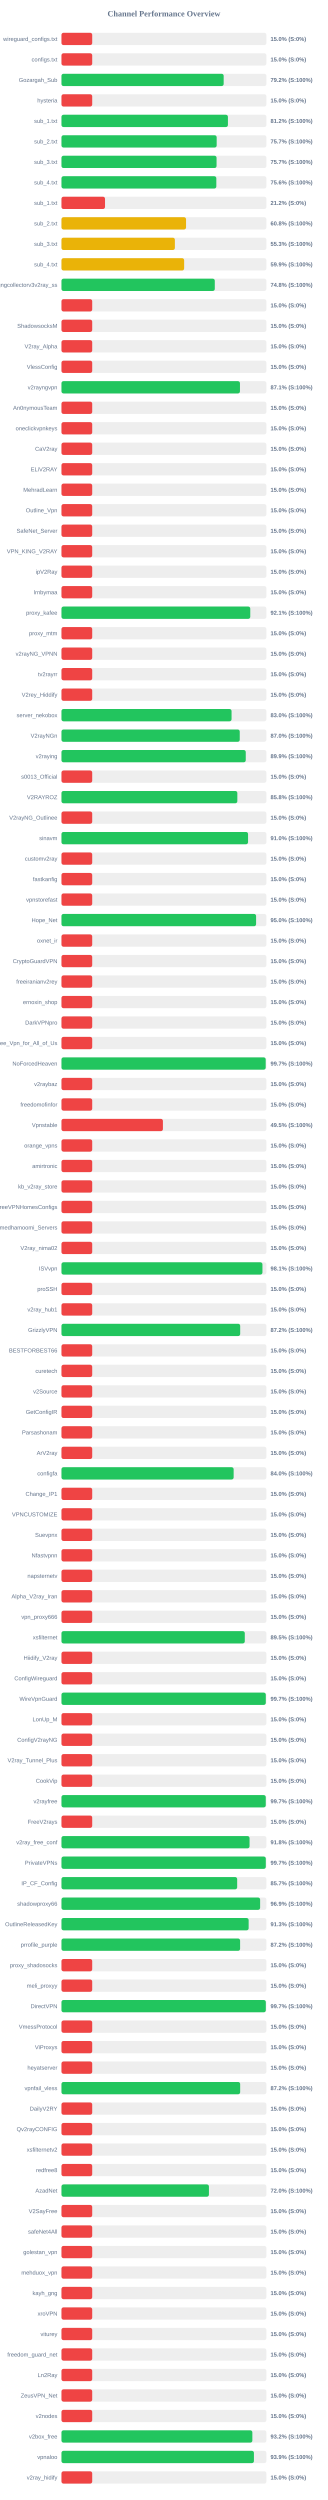
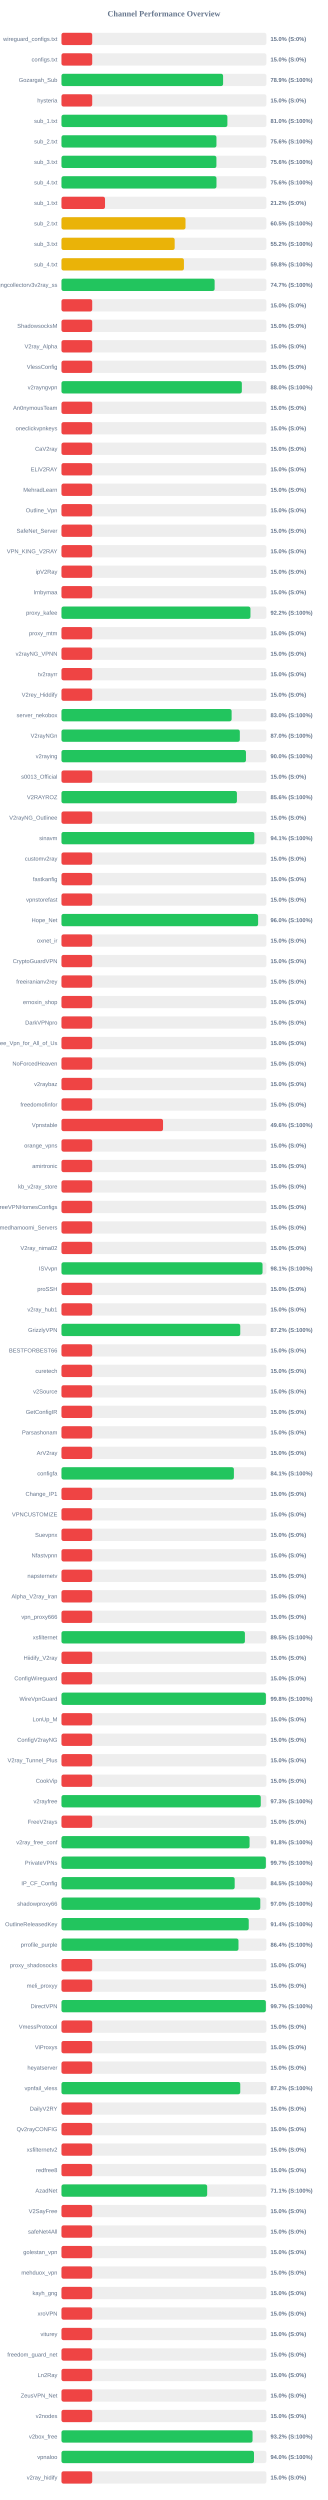
<svg xmlns="http://www.w3.org/2000/svg" width="800" height="6100" version="1.1">
  <style>
        .row { font: 14px Arial; fill: #64748b; }
        .score { font: bold 14px Arial; fill: #64748b; }
    </style>
  <text x="400" y="40" text-anchor="middle" font-size="20px" font-weight="bold" fill="#64748b">Channel Performance Overview</text>
  <rect x="150" y="80" width="500" height="30" fill="#eee" rx="5" />
  <rect x="150" y="80" width="75.0" height="30" fill="#ef4444" rx="5" />
  <text x="140" y="100" text-anchor="end" class="row">wireguard_configs.txt</text>
  <text x="660" y="100" text-anchor="start" class="score">15.0% (S:0%)</text>
  <rect x="150" y="130" width="500" height="30" fill="#eee" rx="5" />
  <rect x="150" y="130" width="75.0" height="30" fill="#ef4444" rx="5" />
  <text x="140" y="150" text-anchor="end" class="row">configs.txt</text>
  <text x="660" y="150" text-anchor="start" class="score">15.0% (S:0%)</text>
  <rect x="150" y="180" width="500" height="30" fill="#eee" rx="5" />
-   <rect x="150" y="180" width="395.75" height="30" fill="#22c55e" rx="5" />
+   <rect x="150" y="180" width="394.35" height="30" fill="#22c55e" rx="5" />
  <text x="140" y="200" text-anchor="end" class="row">Gozargah_Sub</text>
-   <text x="660" y="200" text-anchor="start" class="score">79.2% (S:100%)</text>
+   <text x="660" y="200" text-anchor="start" class="score">78.9% (S:100%)</text>
  <rect x="150" y="230" width="500" height="30" fill="#eee" rx="5" />
  <rect x="150" y="230" width="75.0" height="30" fill="#ef4444" rx="5" />
  <text x="140" y="250" text-anchor="end" class="row">hysteria</text>
  <text x="660" y="250" text-anchor="start" class="score">15.0% (S:0%)</text>
  <rect x="150" y="280" width="500" height="30" fill="#eee" rx="5" />
-   <rect x="150" y="280" width="406.15" height="30" fill="#22c55e" rx="5" />
+   <rect x="150" y="280" width="404.85" height="30" fill="#22c55e" rx="5" />
  <text x="140" y="300" text-anchor="end" class="row">sub_1.txt</text>
-   <text x="660" y="300" text-anchor="start" class="score">81.2% (S:100%)</text>
+   <text x="660" y="300" text-anchor="start" class="score">81.0% (S:100%)</text>
  <rect x="150" y="330" width="500" height="30" fill="#eee" rx="5" />
-   <rect x="150" y="330" width="378.7" height="30" fill="#22c55e" rx="5" />
+   <rect x="150" y="330" width="378.15" height="30" fill="#22c55e" rx="5" />
  <text x="140" y="350" text-anchor="end" class="row">sub_2.txt</text>
-   <text x="660" y="350" text-anchor="start" class="score">75.7% (S:100%)</text>
+   <text x="660" y="350" text-anchor="start" class="score">75.6% (S:100%)</text>
  <rect x="150" y="380" width="500" height="30" fill="#eee" rx="5" />
-   <rect x="150" y="380" width="378.4" height="30" fill="#22c55e" rx="5" />
+   <rect x="150" y="380" width="378.05" height="30" fill="#22c55e" rx="5" />
  <text x="140" y="400" text-anchor="end" class="row">sub_3.txt</text>
-   <text x="660" y="400" text-anchor="start" class="score">75.7% (S:100%)</text>
+   <text x="660" y="400" text-anchor="start" class="score">75.6% (S:100%)</text>
  <rect x="150" y="430" width="500" height="30" fill="#eee" rx="5" />
-   <rect x="150" y="430" width="377.85" height="30" fill="#22c55e" rx="5" />
+   <rect x="150" y="430" width="378.2" height="30" fill="#22c55e" rx="5" />
  <text x="140" y="450" text-anchor="end" class="row">sub_4.txt</text>
  <text x="660" y="450" text-anchor="start" class="score">75.6% (S:100%)</text>
  <rect x="150" y="480" width="500" height="30" fill="#eee" rx="5" />
  <rect x="150" y="480" width="106.25" height="30" fill="#ef4444" rx="5" />
  <text x="140" y="500" text-anchor="end" class="row">sub_1.txt</text>
  <text x="660" y="500" text-anchor="start" class="score">21.2% (S:0%)</text>
  <rect x="150" y="530" width="500" height="30" fill="#eee" rx="5" />
-   <rect x="150" y="530" width="303.95" height="30" fill="#eab308" rx="5" />
+   <rect x="150" y="530" width="302.65" height="30" fill="#eab308" rx="5" />
  <text x="140" y="550" text-anchor="end" class="row">sub_2.txt</text>
-   <text x="660" y="550" text-anchor="start" class="score">60.8% (S:100%)</text>
+   <text x="660" y="550" text-anchor="start" class="score">60.5% (S:100%)</text>
  <rect x="150" y="580" width="500" height="30" fill="#eee" rx="5" />
-   <rect x="150" y="580" width="276.7" height="30" fill="#eab308" rx="5" />
+   <rect x="150" y="580" width="276.2" height="30" fill="#eab308" rx="5" />
  <text x="140" y="600" text-anchor="end" class="row">sub_3.txt</text>
-   <text x="660" y="600" text-anchor="start" class="score">55.3% (S:100%)</text>
+   <text x="660" y="600" text-anchor="start" class="score">55.2% (S:100%)</text>
  <rect x="150" y="630" width="500" height="30" fill="#eee" rx="5" />
-   <rect x="150" y="630" width="299.3" height="30" fill="#eab308" rx="5" />
+   <rect x="150" y="630" width="298.8" height="30" fill="#eab308" rx="5" />
  <text x="140" y="650" text-anchor="end" class="row">sub_4.txt</text>
-   <text x="660" y="650" text-anchor="start" class="score">59.9% (S:100%)</text>
+   <text x="660" y="650" text-anchor="start" class="score">59.8% (S:100%)</text>
  <rect x="150" y="680" width="500" height="30" fill="#eee" rx="5" />
-   <rect x="150" y="680" width="374.1" height="30" fill="#22c55e" rx="5" />
+   <rect x="150" y="680" width="373.7" height="30" fill="#22c55e" rx="5" />
  <text x="140" y="700" text-anchor="end" class="row">kayhgngcollectorv3v2ray_ss</text>
-   <text x="660" y="700" text-anchor="start" class="score">74.8% (S:100%)</text>
+   <text x="660" y="700" text-anchor="start" class="score">74.7% (S:100%)</text>
  <rect x="150" y="730" width="500" height="30" fill="#eee" rx="5" />
  <rect x="150" y="730" width="75.0" height="30" fill="#ef4444" rx="5" />
  <text x="140" y="750" text-anchor="end" class="row" />
  <text x="660" y="750" text-anchor="start" class="score">15.0% (S:0%)</text>
  <rect x="150" y="780" width="500" height="30" fill="#eee" rx="5" />
  <rect x="150" y="780" width="75.0" height="30" fill="#ef4444" rx="5" />
  <text x="140" y="800" text-anchor="end" class="row">ShadowsocksM</text>
  <text x="660" y="800" text-anchor="start" class="score">15.0% (S:0%)</text>
  <rect x="150" y="830" width="500" height="30" fill="#eee" rx="5" />
  <rect x="150" y="830" width="75.0" height="30" fill="#ef4444" rx="5" />
  <text x="140" y="850" text-anchor="end" class="row">V2ray_Alpha</text>
  <text x="660" y="850" text-anchor="start" class="score">15.0% (S:0%)</text>
  <rect x="150" y="880" width="500" height="30" fill="#eee" rx="5" />
  <rect x="150" y="880" width="75.0" height="30" fill="#ef4444" rx="5" />
  <text x="140" y="900" text-anchor="end" class="row">VlessConfig</text>
  <text x="660" y="900" text-anchor="start" class="score">15.0% (S:0%)</text>
  <rect x="150" y="930" width="500" height="30" fill="#eee" rx="5" />
-   <rect x="150" y="930" width="435.5" height="30" fill="#22c55e" rx="5" />
+   <rect x="150" y="930" width="440.1" height="30" fill="#22c55e" rx="5" />
  <text x="140" y="950" text-anchor="end" class="row">v2rayngvpn</text>
-   <text x="660" y="950" text-anchor="start" class="score">87.1% (S:100%)</text>
+   <text x="660" y="950" text-anchor="start" class="score">88.0% (S:100%)</text>
  <rect x="150" y="980" width="500" height="30" fill="#eee" rx="5" />
  <rect x="150" y="980" width="75.0" height="30" fill="#ef4444" rx="5" />
  <text x="140" y="1000" text-anchor="end" class="row">An0nymousTeam</text>
  <text x="660" y="1000" text-anchor="start" class="score">15.0% (S:0%)</text>
  <rect x="150" y="1030" width="500" height="30" fill="#eee" rx="5" />
  <rect x="150" y="1030" width="75.0" height="30" fill="#ef4444" rx="5" />
  <text x="140" y="1050" text-anchor="end" class="row">oneclickvpnkeys</text>
  <text x="660" y="1050" text-anchor="start" class="score">15.0% (S:0%)</text>
  <rect x="150" y="1080" width="500" height="30" fill="#eee" rx="5" />
  <rect x="150" y="1080" width="75.0" height="30" fill="#ef4444" rx="5" />
  <text x="140" y="1100" text-anchor="end" class="row">CaV2ray</text>
  <text x="660" y="1100" text-anchor="start" class="score">15.0% (S:0%)</text>
  <rect x="150" y="1130" width="500" height="30" fill="#eee" rx="5" />
  <rect x="150" y="1130" width="75.0" height="30" fill="#ef4444" rx="5" />
  <text x="140" y="1150" text-anchor="end" class="row">ELiV2RAY</text>
  <text x="660" y="1150" text-anchor="start" class="score">15.0% (S:0%)</text>
  <rect x="150" y="1180" width="500" height="30" fill="#eee" rx="5" />
  <rect x="150" y="1180" width="75.0" height="30" fill="#ef4444" rx="5" />
  <text x="140" y="1200" text-anchor="end" class="row">MehradLearn</text>
  <text x="660" y="1200" text-anchor="start" class="score">15.0% (S:0%)</text>
  <rect x="150" y="1230" width="500" height="30" fill="#eee" rx="5" />
  <rect x="150" y="1230" width="75.0" height="30" fill="#ef4444" rx="5" />
  <text x="140" y="1250" text-anchor="end" class="row">Outline_Vpn</text>
  <text x="660" y="1250" text-anchor="start" class="score">15.0% (S:0%)</text>
  <rect x="150" y="1280" width="500" height="30" fill="#eee" rx="5" />
  <rect x="150" y="1280" width="75.0" height="30" fill="#ef4444" rx="5" />
  <text x="140" y="1300" text-anchor="end" class="row">SafeNet_Server</text>
  <text x="660" y="1300" text-anchor="start" class="score">15.0% (S:0%)</text>
  <rect x="150" y="1330" width="500" height="30" fill="#eee" rx="5" />
  <rect x="150" y="1330" width="75.0" height="30" fill="#ef4444" rx="5" />
  <text x="140" y="1350" text-anchor="end" class="row">VPN_KING_V2RAY</text>
  <text x="660" y="1350" text-anchor="start" class="score">15.0% (S:0%)</text>
  <rect x="150" y="1380" width="500" height="30" fill="#eee" rx="5" />
  <rect x="150" y="1380" width="75.0" height="30" fill="#ef4444" rx="5" />
  <text x="140" y="1400" text-anchor="end" class="row">ipV2Ray</text>
  <text x="660" y="1400" text-anchor="start" class="score">15.0% (S:0%)</text>
  <rect x="150" y="1430" width="500" height="30" fill="#eee" rx="5" />
  <rect x="150" y="1430" width="75.0" height="30" fill="#ef4444" rx="5" />
  <text x="140" y="1450" text-anchor="end" class="row">lrnbymaa</text>
  <text x="660" y="1450" text-anchor="start" class="score">15.0% (S:0%)</text>
  <rect x="150" y="1480" width="500" height="30" fill="#eee" rx="5" />
-   <rect x="150" y="1480" width="460.65" height="30" fill="#22c55e" rx="5" />
+   <rect x="150" y="1480" width="461.1" height="30" fill="#22c55e" rx="5" />
  <text x="140" y="1500" text-anchor="end" class="row">proxy_kafee</text>
-   <text x="660" y="1500" text-anchor="start" class="score">92.1% (S:100%)</text>
+   <text x="660" y="1500" text-anchor="start" class="score">92.2% (S:100%)</text>
  <rect x="150" y="1530" width="500" height="30" fill="#eee" rx="5" />
  <rect x="150" y="1530" width="75.0" height="30" fill="#ef4444" rx="5" />
  <text x="140" y="1550" text-anchor="end" class="row">proxy_mtm</text>
  <text x="660" y="1550" text-anchor="start" class="score">15.0% (S:0%)</text>
  <rect x="150" y="1580" width="500" height="30" fill="#eee" rx="5" />
  <rect x="150" y="1580" width="75.0" height="30" fill="#ef4444" rx="5" />
  <text x="140" y="1600" text-anchor="end" class="row">v2rayNG_VPNN</text>
  <text x="660" y="1600" text-anchor="start" class="score">15.0% (S:0%)</text>
  <rect x="150" y="1630" width="500" height="30" fill="#eee" rx="5" />
  <rect x="150" y="1630" width="75.0" height="30" fill="#ef4444" rx="5" />
  <text x="140" y="1650" text-anchor="end" class="row">tv2rayrr</text>
  <text x="660" y="1650" text-anchor="start" class="score">15.0% (S:0%)</text>
  <rect x="150" y="1680" width="500" height="30" fill="#eee" rx="5" />
  <rect x="150" y="1680" width="75.0" height="30" fill="#ef4444" rx="5" />
  <text x="140" y="1700" text-anchor="end" class="row">V2rey_Hiddify</text>
  <text x="660" y="1700" text-anchor="start" class="score">15.0% (S:0%)</text>
  <rect x="150" y="1730" width="500" height="30" fill="#eee" rx="5" />
-   <rect x="150" y="1730" width="415.0" height="30" fill="#22c55e" rx="5" />
+   <rect x="150" y="1730" width="415.15" height="30" fill="#22c55e" rx="5" />
  <text x="140" y="1750" text-anchor="end" class="row">server_nekobox</text>
  <text x="660" y="1750" text-anchor="start" class="score">83.0% (S:100%)</text>
  <rect x="150" y="1780" width="500" height="30" fill="#eee" rx="5" />
-   <rect x="150" y="1780" width="435.0" height="30" fill="#22c55e" rx="5" />
+   <rect x="150" y="1780" width="435.2" height="30" fill="#22c55e" rx="5" />
  <text x="140" y="1800" text-anchor="end" class="row">V2rayNGn</text>
  <text x="660" y="1800" text-anchor="start" class="score">87.0% (S:100%)</text>
  <rect x="150" y="1830" width="500" height="30" fill="#eee" rx="5" />
-   <rect x="150" y="1830" width="449.65" height="30" fill="#22c55e" rx="5" />
+   <rect x="150" y="1830" width="450.15" height="30" fill="#22c55e" rx="5" />
  <text x="140" y="1850" text-anchor="end" class="row">v2raying</text>
-   <text x="660" y="1850" text-anchor="start" class="score">89.9% (S:100%)</text>
+   <text x="660" y="1850" text-anchor="start" class="score">90.0% (S:100%)</text>
  <rect x="150" y="1880" width="500" height="30" fill="#eee" rx="5" />
  <rect x="150" y="1880" width="75.0" height="30" fill="#ef4444" rx="5" />
  <text x="140" y="1900" text-anchor="end" class="row">s0013_Official</text>
  <text x="660" y="1900" text-anchor="start" class="score">15.0% (S:0%)</text>
  <rect x="150" y="1930" width="500" height="30" fill="#eee" rx="5" />
-   <rect x="150" y="1930" width="429.1" height="30" fill="#22c55e" rx="5" />
+   <rect x="150" y="1930" width="428.1" height="30" fill="#22c55e" rx="5" />
  <text x="140" y="1950" text-anchor="end" class="row">V2RAYROZ</text>
-   <text x="660" y="1950" text-anchor="start" class="score">85.8% (S:100%)</text>
+   <text x="660" y="1950" text-anchor="start" class="score">85.6% (S:100%)</text>
  <rect x="150" y="1980" width="500" height="30" fill="#eee" rx="5" />
  <rect x="150" y="1980" width="75.0" height="30" fill="#ef4444" rx="5" />
  <text x="140" y="2000" text-anchor="end" class="row">V2rayNG_Outlinee</text>
  <text x="660" y="2000" text-anchor="start" class="score">15.0% (S:0%)</text>
  <rect x="150" y="2030" width="500" height="30" fill="#eee" rx="5" />
-   <rect x="150" y="2030" width="455.25" height="30" fill="#22c55e" rx="5" />
+   <rect x="150" y="2030" width="470.5" height="30" fill="#22c55e" rx="5" />
  <text x="140" y="2050" text-anchor="end" class="row">sinavm</text>
-   <text x="660" y="2050" text-anchor="start" class="score">91.0% (S:100%)</text>
+   <text x="660" y="2050" text-anchor="start" class="score">94.1% (S:100%)</text>
  <rect x="150" y="2080" width="500" height="30" fill="#eee" rx="5" />
  <rect x="150" y="2080" width="75.0" height="30" fill="#ef4444" rx="5" />
  <text x="140" y="2100" text-anchor="end" class="row">customv2ray</text>
  <text x="660" y="2100" text-anchor="start" class="score">15.0% (S:0%)</text>
  <rect x="150" y="2130" width="500" height="30" fill="#eee" rx="5" />
  <rect x="150" y="2130" width="75.0" height="30" fill="#ef4444" rx="5" />
  <text x="140" y="2150" text-anchor="end" class="row">fastkanfig</text>
  <text x="660" y="2150" text-anchor="start" class="score">15.0% (S:0%)</text>
  <rect x="150" y="2180" width="500" height="30" fill="#eee" rx="5" />
  <rect x="150" y="2180" width="75.0" height="30" fill="#ef4444" rx="5" />
  <text x="140" y="2200" text-anchor="end" class="row">vpnstorefast</text>
  <text x="660" y="2200" text-anchor="start" class="score">15.0% (S:0%)</text>
  <rect x="150" y="2230" width="500" height="30" fill="#eee" rx="5" />
-   <rect x="150" y="2230" width="474.85" height="30" fill="#22c55e" rx="5" />
+   <rect x="150" y="2230" width="479.8" height="30" fill="#22c55e" rx="5" />
  <text x="140" y="2250" text-anchor="end" class="row">Hope_Net</text>
-   <text x="660" y="2250" text-anchor="start" class="score">95.0% (S:100%)</text>
+   <text x="660" y="2250" text-anchor="start" class="score">96.0% (S:100%)</text>
  <rect x="150" y="2280" width="500" height="30" fill="#eee" rx="5" />
  <rect x="150" y="2280" width="75.0" height="30" fill="#ef4444" rx="5" />
  <text x="140" y="2300" text-anchor="end" class="row">oxnet_ir</text>
  <text x="660" y="2300" text-anchor="start" class="score">15.0% (S:0%)</text>
  <rect x="150" y="2330" width="500" height="30" fill="#eee" rx="5" />
  <rect x="150" y="2330" width="75.0" height="30" fill="#ef4444" rx="5" />
  <text x="140" y="2350" text-anchor="end" class="row">CryptoGuardVPN</text>
  <text x="660" y="2350" text-anchor="start" class="score">15.0% (S:0%)</text>
  <rect x="150" y="2380" width="500" height="30" fill="#eee" rx="5" />
  <rect x="150" y="2380" width="75.0" height="30" fill="#ef4444" rx="5" />
  <text x="140" y="2400" text-anchor="end" class="row">freeiranianv2rey</text>
  <text x="660" y="2400" text-anchor="start" class="score">15.0% (S:0%)</text>
  <rect x="150" y="2430" width="500" height="30" fill="#eee" rx="5" />
  <rect x="150" y="2430" width="75.0" height="30" fill="#ef4444" rx="5" />
  <text x="140" y="2450" text-anchor="end" class="row">ernoxin_shop</text>
  <text x="660" y="2450" text-anchor="start" class="score">15.0% (S:0%)</text>
  <rect x="150" y="2480" width="500" height="30" fill="#eee" rx="5" />
  <rect x="150" y="2480" width="75.0" height="30" fill="#ef4444" rx="5" />
  <text x="140" y="2500" text-anchor="end" class="row">DarkVPNpro</text>
  <text x="660" y="2500" text-anchor="start" class="score">15.0% (S:0%)</text>
  <rect x="150" y="2530" width="500" height="30" fill="#eee" rx="5" />
  <rect x="150" y="2530" width="75.0" height="30" fill="#ef4444" rx="5" />
  <text x="140" y="2550" text-anchor="end" class="row">Free_Vpn_for_All_of_Us</text>
  <text x="660" y="2550" text-anchor="start" class="score">15.0% (S:0%)</text>
  <rect x="150" y="2580" width="500" height="30" fill="#eee" rx="5" />
-   <rect x="150" y="2580" width="498.3" height="30" fill="#22c55e" rx="5" />
+   <rect x="150" y="2580" width="75.0" height="30" fill="#ef4444" rx="5" />
  <text x="140" y="2600" text-anchor="end" class="row">NoForcedHeaven</text>
-   <text x="660" y="2600" text-anchor="start" class="score">99.7% (S:100%)</text>
+   <text x="660" y="2600" text-anchor="start" class="score">15.0% (S:0%)</text>
  <rect x="150" y="2630" width="500" height="30" fill="#eee" rx="5" />
  <rect x="150" y="2630" width="75.0" height="30" fill="#ef4444" rx="5" />
  <text x="140" y="2650" text-anchor="end" class="row">v2raybaz</text>
  <text x="660" y="2650" text-anchor="start" class="score">15.0% (S:0%)</text>
  <rect x="150" y="2680" width="500" height="30" fill="#eee" rx="5" />
  <rect x="150" y="2680" width="75.0" height="30" fill="#ef4444" rx="5" />
  <text x="140" y="2700" text-anchor="end" class="row">freedomofinfor</text>
  <text x="660" y="2700" text-anchor="start" class="score">15.0% (S:0%)</text>
  <rect x="150" y="2730" width="500" height="30" fill="#eee" rx="5" />
-   <rect x="150" y="2730" width="247.5" height="30" fill="#ef4444" rx="5" />
+   <rect x="150" y="2730" width="247.8" height="30" fill="#ef4444" rx="5" />
  <text x="140" y="2750" text-anchor="end" class="row">Vpnstable</text>
-   <text x="660" y="2750" text-anchor="start" class="score">49.5% (S:100%)</text>
+   <text x="660" y="2750" text-anchor="start" class="score">49.6% (S:100%)</text>
  <rect x="150" y="2780" width="500" height="30" fill="#eee" rx="5" />
  <rect x="150" y="2780" width="75.0" height="30" fill="#ef4444" rx="5" />
  <text x="140" y="2800" text-anchor="end" class="row">orange_vpns</text>
  <text x="660" y="2800" text-anchor="start" class="score">15.0% (S:0%)</text>
  <rect x="150" y="2830" width="500" height="30" fill="#eee" rx="5" />
  <rect x="150" y="2830" width="75.0" height="30" fill="#ef4444" rx="5" />
  <text x="140" y="2850" text-anchor="end" class="row">amirtronic</text>
  <text x="660" y="2850" text-anchor="start" class="score">15.0% (S:0%)</text>
  <rect x="150" y="2880" width="500" height="30" fill="#eee" rx="5" />
  <rect x="150" y="2880" width="75.0" height="30" fill="#ef4444" rx="5" />
  <text x="140" y="2900" text-anchor="end" class="row">kb_v2ray_store</text>
  <text x="660" y="2900" text-anchor="start" class="score">15.0% (S:0%)</text>
  <rect x="150" y="2930" width="500" height="30" fill="#eee" rx="5" />
  <rect x="150" y="2930" width="75.0" height="30" fill="#ef4444" rx="5" />
  <text x="140" y="2950" text-anchor="end" class="row">FreeVPNHomesConfigs</text>
  <text x="660" y="2950" text-anchor="start" class="score">15.0% (S:0%)</text>
  <rect x="150" y="2980" width="500" height="30" fill="#eee" rx="5" />
  <rect x="150" y="2980" width="75.0" height="30" fill="#ef4444" rx="5" />
  <text x="140" y="3000" text-anchor="end" class="row">Ahmedhamoomi_Servers</text>
  <text x="660" y="3000" text-anchor="start" class="score">15.0% (S:0%)</text>
  <rect x="150" y="3030" width="500" height="30" fill="#eee" rx="5" />
  <rect x="150" y="3030" width="75.0" height="30" fill="#ef4444" rx="5" />
  <text x="140" y="3050" text-anchor="end" class="row">V2ray_nima02</text>
  <text x="660" y="3050" text-anchor="start" class="score">15.0% (S:0%)</text>
  <rect x="150" y="3080" width="500" height="30" fill="#eee" rx="5" />
-   <rect x="150" y="3080" width="490.35" height="30" fill="#22c55e" rx="5" />
+   <rect x="150" y="3080" width="490.6" height="30" fill="#22c55e" rx="5" />
  <text x="140" y="3100" text-anchor="end" class="row">ISVvpn</text>
  <text x="660" y="3100" text-anchor="start" class="score">98.1% (S:100%)</text>
  <rect x="150" y="3130" width="500" height="30" fill="#eee" rx="5" />
  <rect x="150" y="3130" width="75.0" height="30" fill="#ef4444" rx="5" />
  <text x="140" y="3150" text-anchor="end" class="row">proSSH</text>
  <text x="660" y="3150" text-anchor="start" class="score">15.0% (S:0%)</text>
  <rect x="150" y="3180" width="500" height="30" fill="#eee" rx="5" />
  <rect x="150" y="3180" width="75.0" height="30" fill="#ef4444" rx="5" />
  <text x="140" y="3200" text-anchor="end" class="row">v2ray_hub1</text>
  <text x="660" y="3200" text-anchor="start" class="score">15.0% (S:0%)</text>
  <rect x="150" y="3230" width="500" height="30" fill="#eee" rx="5" />
-   <rect x="150" y="3230" width="436.05" height="30" fill="#22c55e" rx="5" />
+   <rect x="150" y="3230" width="436.2" height="30" fill="#22c55e" rx="5" />
  <text x="140" y="3250" text-anchor="end" class="row">GrizzlyVPN</text>
  <text x="660" y="3250" text-anchor="start" class="score">87.2% (S:100%)</text>
  <rect x="150" y="3280" width="500" height="30" fill="#eee" rx="5" />
  <rect x="150" y="3280" width="75.0" height="30" fill="#ef4444" rx="5" />
  <text x="140" y="3300" text-anchor="end" class="row">BESTFORBEST66</text>
  <text x="660" y="3300" text-anchor="start" class="score">15.0% (S:0%)</text>
  <rect x="150" y="3330" width="500" height="30" fill="#eee" rx="5" />
  <rect x="150" y="3330" width="75.0" height="30" fill="#ef4444" rx="5" />
  <text x="140" y="3350" text-anchor="end" class="row">curetech</text>
  <text x="660" y="3350" text-anchor="start" class="score">15.0% (S:0%)</text>
  <rect x="150" y="3380" width="500" height="30" fill="#eee" rx="5" />
  <rect x="150" y="3380" width="75.0" height="30" fill="#ef4444" rx="5" />
  <text x="140" y="3400" text-anchor="end" class="row">v2Source</text>
  <text x="660" y="3400" text-anchor="start" class="score">15.0% (S:0%)</text>
  <rect x="150" y="3430" width="500" height="30" fill="#eee" rx="5" />
  <rect x="150" y="3430" width="75.0" height="30" fill="#ef4444" rx="5" />
  <text x="140" y="3450" text-anchor="end" class="row">GetConfigIR</text>
  <text x="660" y="3450" text-anchor="start" class="score">15.0% (S:0%)</text>
  <rect x="150" y="3480" width="500" height="30" fill="#eee" rx="5" />
  <rect x="150" y="3480" width="75.0" height="30" fill="#ef4444" rx="5" />
  <text x="140" y="3500" text-anchor="end" class="row">Parsashonam</text>
  <text x="660" y="3500" text-anchor="start" class="score">15.0% (S:0%)</text>
  <rect x="150" y="3530" width="500" height="30" fill="#eee" rx="5" />
  <rect x="150" y="3530" width="75.0" height="30" fill="#ef4444" rx="5" />
  <text x="140" y="3550" text-anchor="end" class="row">ArV2ray</text>
  <text x="660" y="3550" text-anchor="start" class="score">15.0% (S:0%)</text>
  <rect x="150" y="3580" width="500" height="30" fill="#eee" rx="5" />
-   <rect x="150" y="3580" width="420.1" height="30" fill="#22c55e" rx="5" />
+   <rect x="150" y="3580" width="420.7" height="30" fill="#22c55e" rx="5" />
  <text x="140" y="3600" text-anchor="end" class="row">configfa</text>
-   <text x="660" y="3600" text-anchor="start" class="score">84.0% (S:100%)</text>
+   <text x="660" y="3600" text-anchor="start" class="score">84.1% (S:100%)</text>
  <rect x="150" y="3630" width="500" height="30" fill="#eee" rx="5" />
  <rect x="150" y="3630" width="75.0" height="30" fill="#ef4444" rx="5" />
  <text x="140" y="3650" text-anchor="end" class="row">Change_IP1</text>
  <text x="660" y="3650" text-anchor="start" class="score">15.0% (S:0%)</text>
  <rect x="150" y="3680" width="500" height="30" fill="#eee" rx="5" />
  <rect x="150" y="3680" width="75.0" height="30" fill="#ef4444" rx="5" />
  <text x="140" y="3700" text-anchor="end" class="row">VPNCUSTOMIZE</text>
  <text x="660" y="3700" text-anchor="start" class="score">15.0% (S:0%)</text>
  <rect x="150" y="3730" width="500" height="30" fill="#eee" rx="5" />
  <rect x="150" y="3730" width="75.0" height="30" fill="#ef4444" rx="5" />
  <text x="140" y="3750" text-anchor="end" class="row">Suevpnx</text>
  <text x="660" y="3750" text-anchor="start" class="score">15.0% (S:0%)</text>
  <rect x="150" y="3780" width="500" height="30" fill="#eee" rx="5" />
  <rect x="150" y="3780" width="75.0" height="30" fill="#ef4444" rx="5" />
  <text x="140" y="3800" text-anchor="end" class="row">Nfastvpnn</text>
  <text x="660" y="3800" text-anchor="start" class="score">15.0% (S:0%)</text>
  <rect x="150" y="3830" width="500" height="30" fill="#eee" rx="5" />
  <rect x="150" y="3830" width="75.0" height="30" fill="#ef4444" rx="5" />
  <text x="140" y="3850" text-anchor="end" class="row">napsternetv</text>
  <text x="660" y="3850" text-anchor="start" class="score">15.0% (S:0%)</text>
  <rect x="150" y="3880" width="500" height="30" fill="#eee" rx="5" />
  <rect x="150" y="3880" width="75.0" height="30" fill="#ef4444" rx="5" />
  <text x="140" y="3900" text-anchor="end" class="row">Alpha_V2ray_Iran</text>
  <text x="660" y="3900" text-anchor="start" class="score">15.0% (S:0%)</text>
  <rect x="150" y="3930" width="500" height="30" fill="#eee" rx="5" />
  <rect x="150" y="3930" width="75.0" height="30" fill="#ef4444" rx="5" />
  <text x="140" y="3950" text-anchor="end" class="row">vpn_proxy666</text>
  <text x="660" y="3950" text-anchor="start" class="score">15.0% (S:0%)</text>
  <rect x="150" y="3980" width="500" height="30" fill="#eee" rx="5" />
-   <rect x="150" y="3980" width="447.3" height="30" fill="#22c55e" rx="5" />
+   <rect x="150" y="3980" width="447.6" height="30" fill="#22c55e" rx="5" />
  <text x="140" y="4000" text-anchor="end" class="row">xsfilternet</text>
  <text x="660" y="4000" text-anchor="start" class="score">89.5% (S:100%)</text>
  <rect x="150" y="4030" width="500" height="30" fill="#eee" rx="5" />
  <rect x="150" y="4030" width="75.0" height="30" fill="#ef4444" rx="5" />
  <text x="140" y="4050" text-anchor="end" class="row">Hiidify_V2ray</text>
  <text x="660" y="4050" text-anchor="start" class="score">15.0% (S:0%)</text>
  <rect x="150" y="4080" width="500" height="30" fill="#eee" rx="5" />
  <rect x="150" y="4080" width="75.0" height="30" fill="#ef4444" rx="5" />
  <text x="140" y="4100" text-anchor="end" class="row">ConfigWireguard</text>
  <text x="660" y="4100" text-anchor="start" class="score">15.0% (S:0%)</text>
  <rect x="150" y="4130" width="500" height="30" fill="#eee" rx="5" />
-   <rect x="150" y="4130" width="498.55" height="30" fill="#22c55e" rx="5" />
+   <rect x="150" y="4130" width="498.8" height="30" fill="#22c55e" rx="5" />
  <text x="140" y="4150" text-anchor="end" class="row">WireVpnGuard</text>
-   <text x="660" y="4150" text-anchor="start" class="score">99.7% (S:100%)</text>
+   <text x="660" y="4150" text-anchor="start" class="score">99.8% (S:100%)</text>
  <rect x="150" y="4180" width="500" height="30" fill="#eee" rx="5" />
  <rect x="150" y="4180" width="75.0" height="30" fill="#ef4444" rx="5" />
  <text x="140" y="4200" text-anchor="end" class="row">LonUp_M</text>
  <text x="660" y="4200" text-anchor="start" class="score">15.0% (S:0%)</text>
  <rect x="150" y="4230" width="500" height="30" fill="#eee" rx="5" />
  <rect x="150" y="4230" width="75.0" height="30" fill="#ef4444" rx="5" />
  <text x="140" y="4250" text-anchor="end" class="row">ConfigV2rayNG</text>
  <text x="660" y="4250" text-anchor="start" class="score">15.0% (S:0%)</text>
  <rect x="150" y="4280" width="500" height="30" fill="#eee" rx="5" />
  <rect x="150" y="4280" width="75.0" height="30" fill="#ef4444" rx="5" />
  <text x="140" y="4300" text-anchor="end" class="row">V2ray_Tunnel_Plus</text>
  <text x="660" y="4300" text-anchor="start" class="score">15.0% (S:0%)</text>
  <rect x="150" y="4330" width="500" height="30" fill="#eee" rx="5" />
  <rect x="150" y="4330" width="75.0" height="30" fill="#ef4444" rx="5" />
  <text x="140" y="4350" text-anchor="end" class="row">CookVip</text>
  <text x="660" y="4350" text-anchor="start" class="score">15.0% (S:0%)</text>
  <rect x="150" y="4380" width="500" height="30" fill="#eee" rx="5" />
-   <rect x="150" y="4380" width="498.45" height="30" fill="#22c55e" rx="5" />
+   <rect x="150" y="4380" width="486.3" height="30" fill="#22c55e" rx="5" />
  <text x="140" y="4400" text-anchor="end" class="row">v2rayfree</text>
-   <text x="660" y="4400" text-anchor="start" class="score">99.7% (S:100%)</text>
+   <text x="660" y="4400" text-anchor="start" class="score">97.3% (S:100%)</text>
  <rect x="150" y="4430" width="500" height="30" fill="#eee" rx="5" />
  <rect x="150" y="4430" width="75.0" height="30" fill="#ef4444" rx="5" />
  <text x="140" y="4450" text-anchor="end" class="row">FreeV2rays</text>
  <text x="660" y="4450" text-anchor="start" class="score">15.0% (S:0%)</text>
  <rect x="150" y="4480" width="500" height="30" fill="#eee" rx="5" />
-   <rect x="150" y="4480" width="458.9" height="30" fill="#22c55e" rx="5" />
+   <rect x="150" y="4480" width="458.95" height="30" fill="#22c55e" rx="5" />
  <text x="140" y="4500" text-anchor="end" class="row">v2ray_free_conf</text>
  <text x="660" y="4500" text-anchor="start" class="score">91.8% (S:100%)</text>
  <rect x="150" y="4530" width="500" height="30" fill="#eee" rx="5" />
-   <rect x="150" y="4530" width="498.55" height="30" fill="#22c55e" rx="5" />
+   <rect x="150" y="4530" width="498.7" height="30" fill="#22c55e" rx="5" />
  <text x="140" y="4550" text-anchor="end" class="row">PrivateVPNs</text>
  <text x="660" y="4550" text-anchor="start" class="score">99.7% (S:100%)</text>
  <rect x="150" y="4580" width="500" height="30" fill="#eee" rx="5" />
-   <rect x="150" y="4580" width="428.7" height="30" fill="#22c55e" rx="5" />
+   <rect x="150" y="4580" width="422.65" height="30" fill="#22c55e" rx="5" />
  <text x="140" y="4600" text-anchor="end" class="row">IP_CF_Config</text>
-   <text x="660" y="4600" text-anchor="start" class="score">85.7% (S:100%)</text>
+   <text x="660" y="4600" text-anchor="start" class="score">84.5% (S:100%)</text>
  <rect x="150" y="4630" width="500" height="30" fill="#eee" rx="5" />
-   <rect x="150" y="4630" width="484.7" height="30" fill="#22c55e" rx="5" />
+   <rect x="150" y="4630" width="485.1" height="30" fill="#22c55e" rx="5" />
  <text x="140" y="4650" text-anchor="end" class="row">shadowproxy66</text>
-   <text x="660" y="4650" text-anchor="start" class="score">96.9% (S:100%)</text>
+   <text x="660" y="4650" text-anchor="start" class="score">97.0% (S:100%)</text>
  <rect x="150" y="4680" width="500" height="30" fill="#eee" rx="5" />
-   <rect x="150" y="4680" width="456.7" height="30" fill="#22c55e" rx="5" />
+   <rect x="150" y="4680" width="456.95" height="30" fill="#22c55e" rx="5" />
  <text x="140" y="4700" text-anchor="end" class="row">OutlineReleasedKey</text>
-   <text x="660" y="4700" text-anchor="start" class="score">91.3% (S:100%)</text>
+   <text x="660" y="4700" text-anchor="start" class="score">91.4% (S:100%)</text>
  <rect x="150" y="4730" width="500" height="30" fill="#eee" rx="5" />
-   <rect x="150" y="4730" width="435.85" height="30" fill="#22c55e" rx="5" />
+   <rect x="150" y="4730" width="431.9" height="30" fill="#22c55e" rx="5" />
  <text x="140" y="4750" text-anchor="end" class="row">prrofile_purple</text>
-   <text x="660" y="4750" text-anchor="start" class="score">87.2% (S:100%)</text>
+   <text x="660" y="4750" text-anchor="start" class="score">86.4% (S:100%)</text>
  <rect x="150" y="4780" width="500" height="30" fill="#eee" rx="5" />
  <rect x="150" y="4780" width="75.0" height="30" fill="#ef4444" rx="5" />
  <text x="140" y="4800" text-anchor="end" class="row">proxy_shadosocks</text>
  <text x="660" y="4800" text-anchor="start" class="score">15.0% (S:0%)</text>
  <rect x="150" y="4830" width="500" height="30" fill="#eee" rx="5" />
  <rect x="150" y="4830" width="75.0" height="30" fill="#ef4444" rx="5" />
  <text x="140" y="4850" text-anchor="end" class="row">meli_proxyy</text>
  <text x="660" y="4850" text-anchor="start" class="score">15.0% (S:0%)</text>
  <rect x="150" y="4880" width="500" height="30" fill="#eee" rx="5" />
-   <rect x="150" y="4880" width="498.6" height="30" fill="#22c55e" rx="5" />
+   <rect x="150" y="4880" width="498.7" height="30" fill="#22c55e" rx="5" />
  <text x="140" y="4900" text-anchor="end" class="row">DirectVPN</text>
  <text x="660" y="4900" text-anchor="start" class="score">99.7% (S:100%)</text>
  <rect x="150" y="4930" width="500" height="30" fill="#eee" rx="5" />
  <rect x="150" y="4930" width="75.0" height="30" fill="#ef4444" rx="5" />
  <text x="140" y="4950" text-anchor="end" class="row">VmessProtocol</text>
  <text x="660" y="4950" text-anchor="start" class="score">15.0% (S:0%)</text>
  <rect x="150" y="4980" width="500" height="30" fill="#eee" rx="5" />
  <rect x="150" y="4980" width="75.0" height="30" fill="#ef4444" rx="5" />
  <text x="140" y="5000" text-anchor="end" class="row">ViProxys</text>
  <text x="660" y="5000" text-anchor="start" class="score">15.0% (S:0%)</text>
  <rect x="150" y="5030" width="500" height="30" fill="#eee" rx="5" />
  <rect x="150" y="5030" width="75.0" height="30" fill="#ef4444" rx="5" />
  <text x="140" y="5050" text-anchor="end" class="row">heyatserver</text>
  <text x="660" y="5050" text-anchor="start" class="score">15.0% (S:0%)</text>
  <rect x="150" y="5080" width="500" height="30" fill="#eee" rx="5" />
-   <rect x="150" y="5080" width="436.0" height="30" fill="#22c55e" rx="5" />
+   <rect x="150" y="5080" width="436.2" height="30" fill="#22c55e" rx="5" />
  <text x="140" y="5100" text-anchor="end" class="row">vpnfail_vless</text>
  <text x="660" y="5100" text-anchor="start" class="score">87.2% (S:100%)</text>
  <rect x="150" y="5130" width="500" height="30" fill="#eee" rx="5" />
  <rect x="150" y="5130" width="75.0" height="30" fill="#ef4444" rx="5" />
  <text x="140" y="5150" text-anchor="end" class="row">DailyV2RY</text>
  <text x="660" y="5150" text-anchor="start" class="score">15.0% (S:0%)</text>
  <rect x="150" y="5180" width="500" height="30" fill="#eee" rx="5" />
  <rect x="150" y="5180" width="75.0" height="30" fill="#ef4444" rx="5" />
  <text x="140" y="5200" text-anchor="end" class="row">Qv2rayCONFIG</text>
  <text x="660" y="5200" text-anchor="start" class="score">15.0% (S:0%)</text>
  <rect x="150" y="5230" width="500" height="30" fill="#eee" rx="5" />
  <rect x="150" y="5230" width="75.0" height="30" fill="#ef4444" rx="5" />
  <text x="140" y="5250" text-anchor="end" class="row">xsfilternetv2</text>
  <text x="660" y="5250" text-anchor="start" class="score">15.0% (S:0%)</text>
  <rect x="150" y="5280" width="500" height="30" fill="#eee" rx="5" />
  <rect x="150" y="5280" width="75.0" height="30" fill="#ef4444" rx="5" />
  <text x="140" y="5300" text-anchor="end" class="row">redfree8</text>
  <text x="660" y="5300" text-anchor="start" class="score">15.0% (S:0%)</text>
  <rect x="150" y="5330" width="500" height="30" fill="#eee" rx="5" />
-   <rect x="150" y="5330" width="359.8" height="30" fill="#22c55e" rx="5" />
+   <rect x="150" y="5330" width="355.5" height="30" fill="#22c55e" rx="5" />
  <text x="140" y="5350" text-anchor="end" class="row">AzadNet</text>
-   <text x="660" y="5350" text-anchor="start" class="score">72.0% (S:100%)</text>
+   <text x="660" y="5350" text-anchor="start" class="score">71.1% (S:100%)</text>
  <rect x="150" y="5380" width="500" height="30" fill="#eee" rx="5" />
  <rect x="150" y="5380" width="75.0" height="30" fill="#ef4444" rx="5" />
  <text x="140" y="5400" text-anchor="end" class="row">V2SayFree</text>
  <text x="660" y="5400" text-anchor="start" class="score">15.0% (S:0%)</text>
  <rect x="150" y="5430" width="500" height="30" fill="#eee" rx="5" />
  <rect x="150" y="5430" width="75.0" height="30" fill="#ef4444" rx="5" />
  <text x="140" y="5450" text-anchor="end" class="row">safeNet4All</text>
  <text x="660" y="5450" text-anchor="start" class="score">15.0% (S:0%)</text>
  <rect x="150" y="5480" width="500" height="30" fill="#eee" rx="5" />
  <rect x="150" y="5480" width="75.0" height="30" fill="#ef4444" rx="5" />
  <text x="140" y="5500" text-anchor="end" class="row">golestan_vpn</text>
  <text x="660" y="5500" text-anchor="start" class="score">15.0% (S:0%)</text>
  <rect x="150" y="5530" width="500" height="30" fill="#eee" rx="5" />
  <rect x="150" y="5530" width="75.0" height="30" fill="#ef4444" rx="5" />
  <text x="140" y="5550" text-anchor="end" class="row">mehduox_vpn</text>
  <text x="660" y="5550" text-anchor="start" class="score">15.0% (S:0%)</text>
  <rect x="150" y="5580" width="500" height="30" fill="#eee" rx="5" />
  <rect x="150" y="5580" width="75.0" height="30" fill="#ef4444" rx="5" />
  <text x="140" y="5600" text-anchor="end" class="row">kayh_gng</text>
  <text x="660" y="5600" text-anchor="start" class="score">15.0% (S:0%)</text>
  <rect x="150" y="5630" width="500" height="30" fill="#eee" rx="5" />
  <rect x="150" y="5630" width="75.0" height="30" fill="#ef4444" rx="5" />
  <text x="140" y="5650" text-anchor="end" class="row">xroVPN</text>
  <text x="660" y="5650" text-anchor="start" class="score">15.0% (S:0%)</text>
  <rect x="150" y="5680" width="500" height="30" fill="#eee" rx="5" />
  <rect x="150" y="5680" width="75.0" height="30" fill="#ef4444" rx="5" />
  <text x="140" y="5700" text-anchor="end" class="row">viturey</text>
  <text x="660" y="5700" text-anchor="start" class="score">15.0% (S:0%)</text>
  <rect x="150" y="5730" width="500" height="30" fill="#eee" rx="5" />
  <rect x="150" y="5730" width="75.0" height="30" fill="#ef4444" rx="5" />
  <text x="140" y="5750" text-anchor="end" class="row">freedom_guard_net</text>
  <text x="660" y="5750" text-anchor="start" class="score">15.0% (S:0%)</text>
  <rect x="150" y="5780" width="500" height="30" fill="#eee" rx="5" />
  <rect x="150" y="5780" width="75.0" height="30" fill="#ef4444" rx="5" />
  <text x="140" y="5800" text-anchor="end" class="row">Ln2Ray</text>
  <text x="660" y="5800" text-anchor="start" class="score">15.0% (S:0%)</text>
  <rect x="150" y="5830" width="500" height="30" fill="#eee" rx="5" />
  <rect x="150" y="5830" width="75.0" height="30" fill="#ef4444" rx="5" />
  <text x="140" y="5850" text-anchor="end" class="row">ZeusVPN_Net</text>
  <text x="660" y="5850" text-anchor="start" class="score">15.0% (S:0%)</text>
  <rect x="150" y="5880" width="500" height="30" fill="#eee" rx="5" />
  <rect x="150" y="5880" width="75.0" height="30" fill="#ef4444" rx="5" />
  <text x="140" y="5900" text-anchor="end" class="row">v2nodes</text>
  <text x="660" y="5900" text-anchor="start" class="score">15.0% (S:0%)</text>
  <rect x="150" y="5930" width="500" height="30" fill="#eee" rx="5" />
-   <rect x="150" y="5930" width="465.75" height="30" fill="#22c55e" rx="5" />
+   <rect x="150" y="5930" width="466.25" height="30" fill="#22c55e" rx="5" />
  <text x="140" y="5950" text-anchor="end" class="row">v2box_free</text>
  <text x="660" y="5950" text-anchor="start" class="score">93.2% (S:100%)</text>
  <rect x="150" y="5980" width="500" height="30" fill="#eee" rx="5" />
-   <rect x="150" y="5980" width="469.6" height="30" fill="#22c55e" rx="5" />
+   <rect x="150" y="5980" width="469.75" height="30" fill="#22c55e" rx="5" />
  <text x="140" y="6000" text-anchor="end" class="row">vpnaloo</text>
-   <text x="660" y="6000" text-anchor="start" class="score">93.9% (S:100%)</text>
+   <text x="660" y="6000" text-anchor="start" class="score">94.0% (S:100%)</text>
  <rect x="150" y="6030" width="500" height="30" fill="#eee" rx="5" />
  <rect x="150" y="6030" width="75.0" height="30" fill="#ef4444" rx="5" />
  <text x="140" y="6050" text-anchor="end" class="row">v2ray_hidify</text>
  <text x="660" y="6050" text-anchor="start" class="score">15.0% (S:0%)</text>
</svg>
